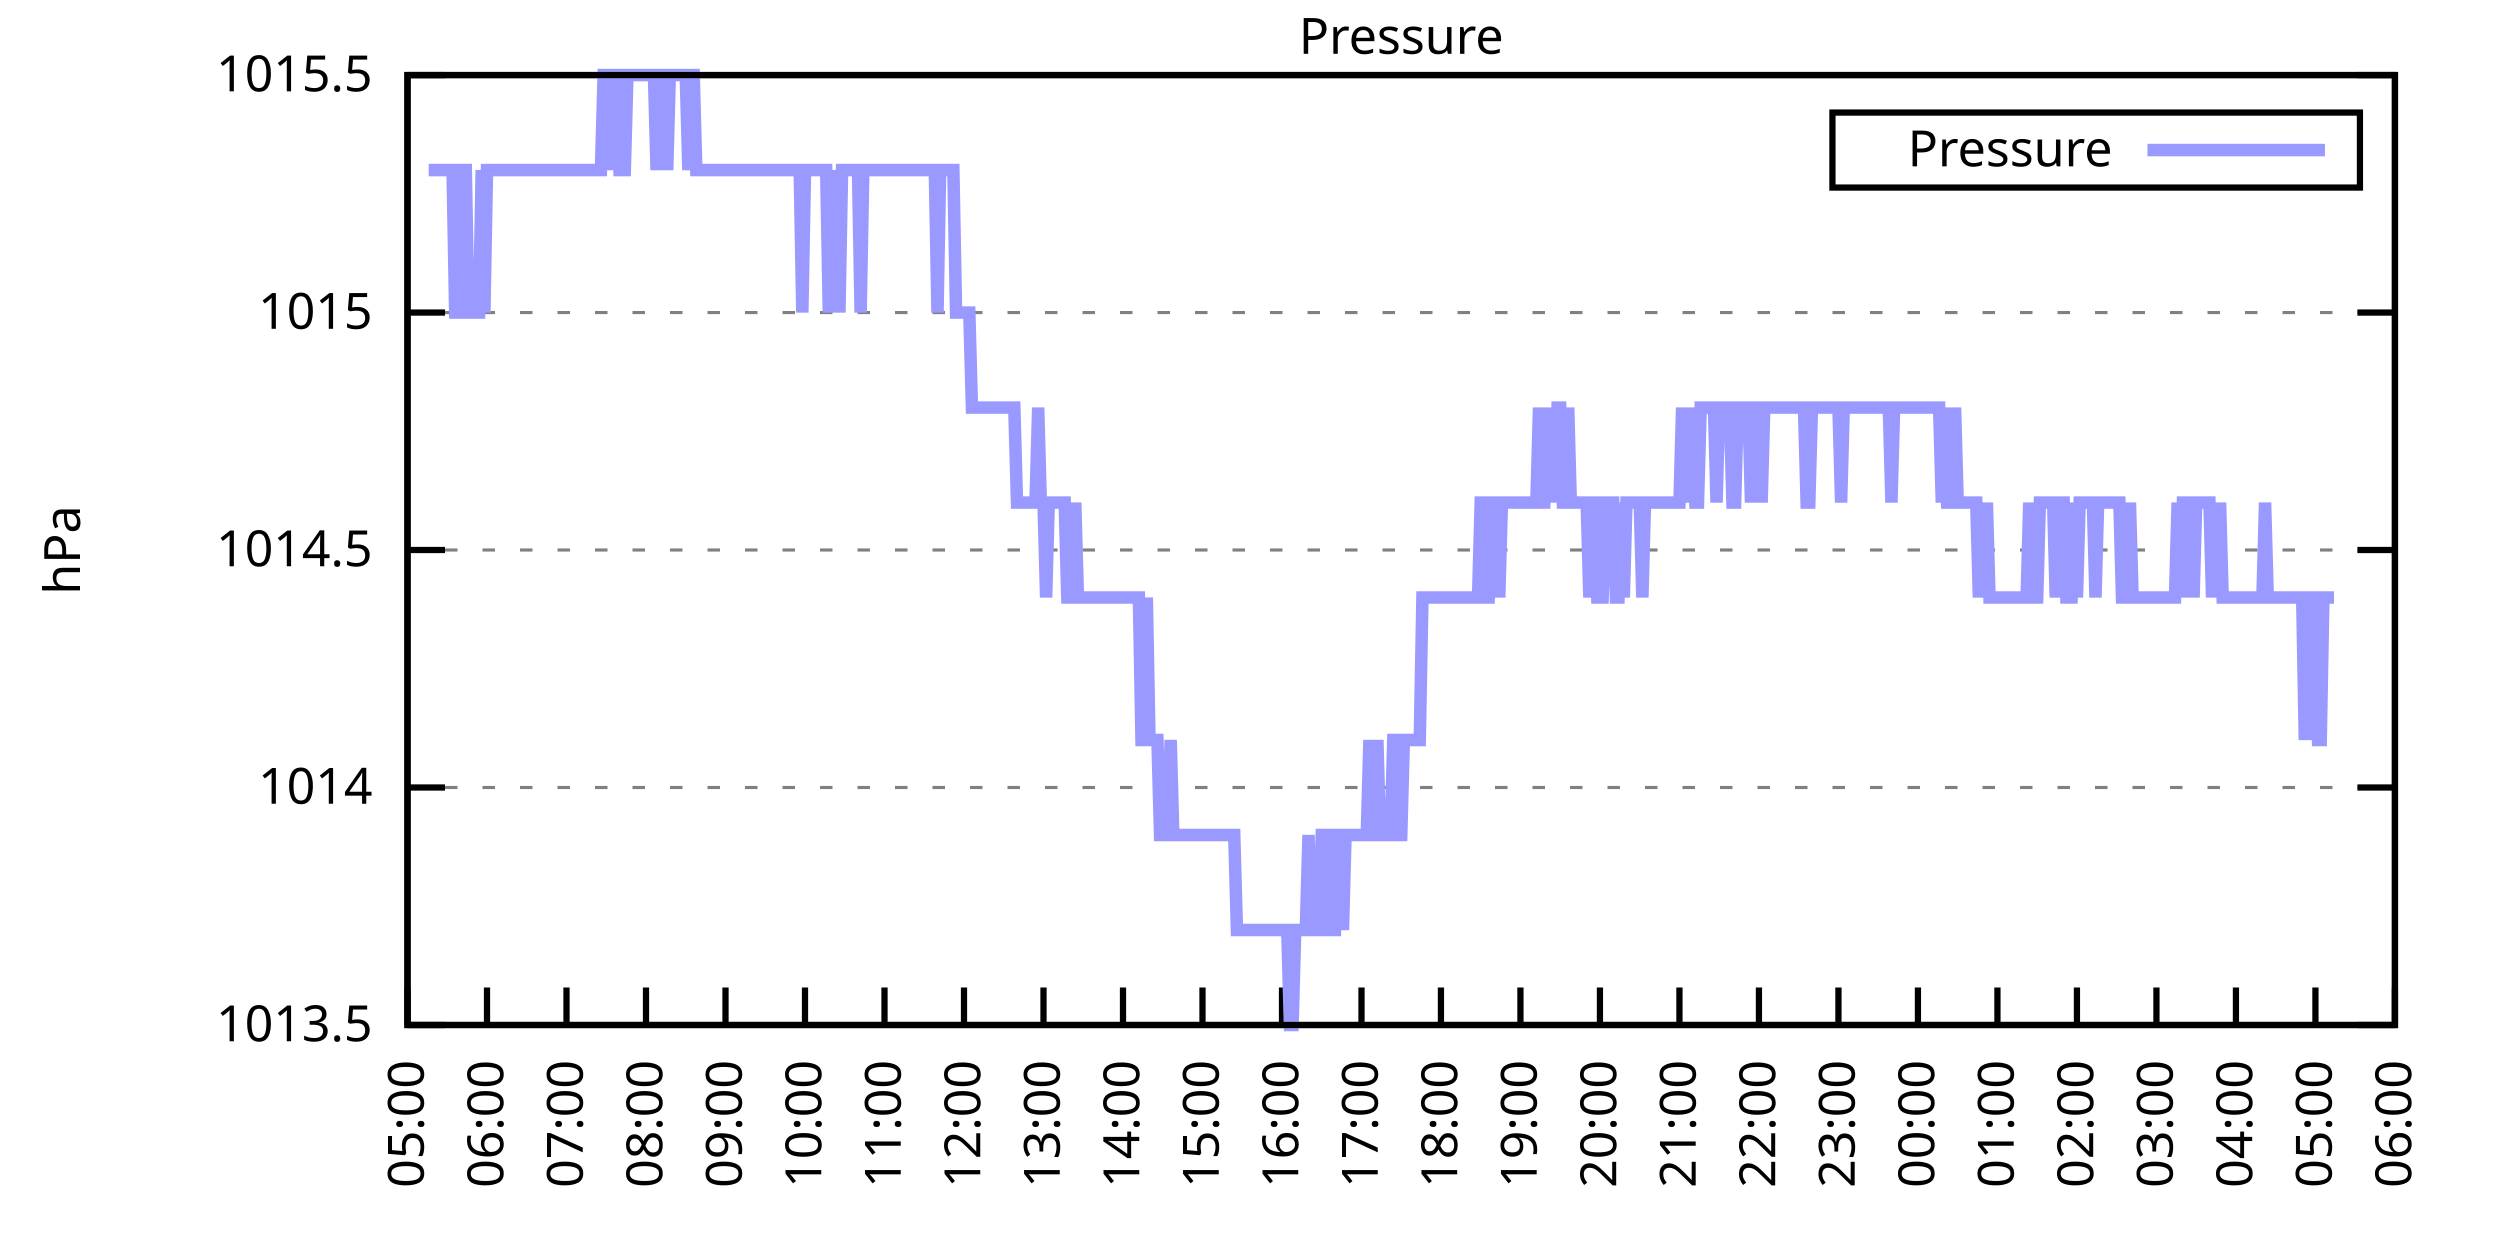
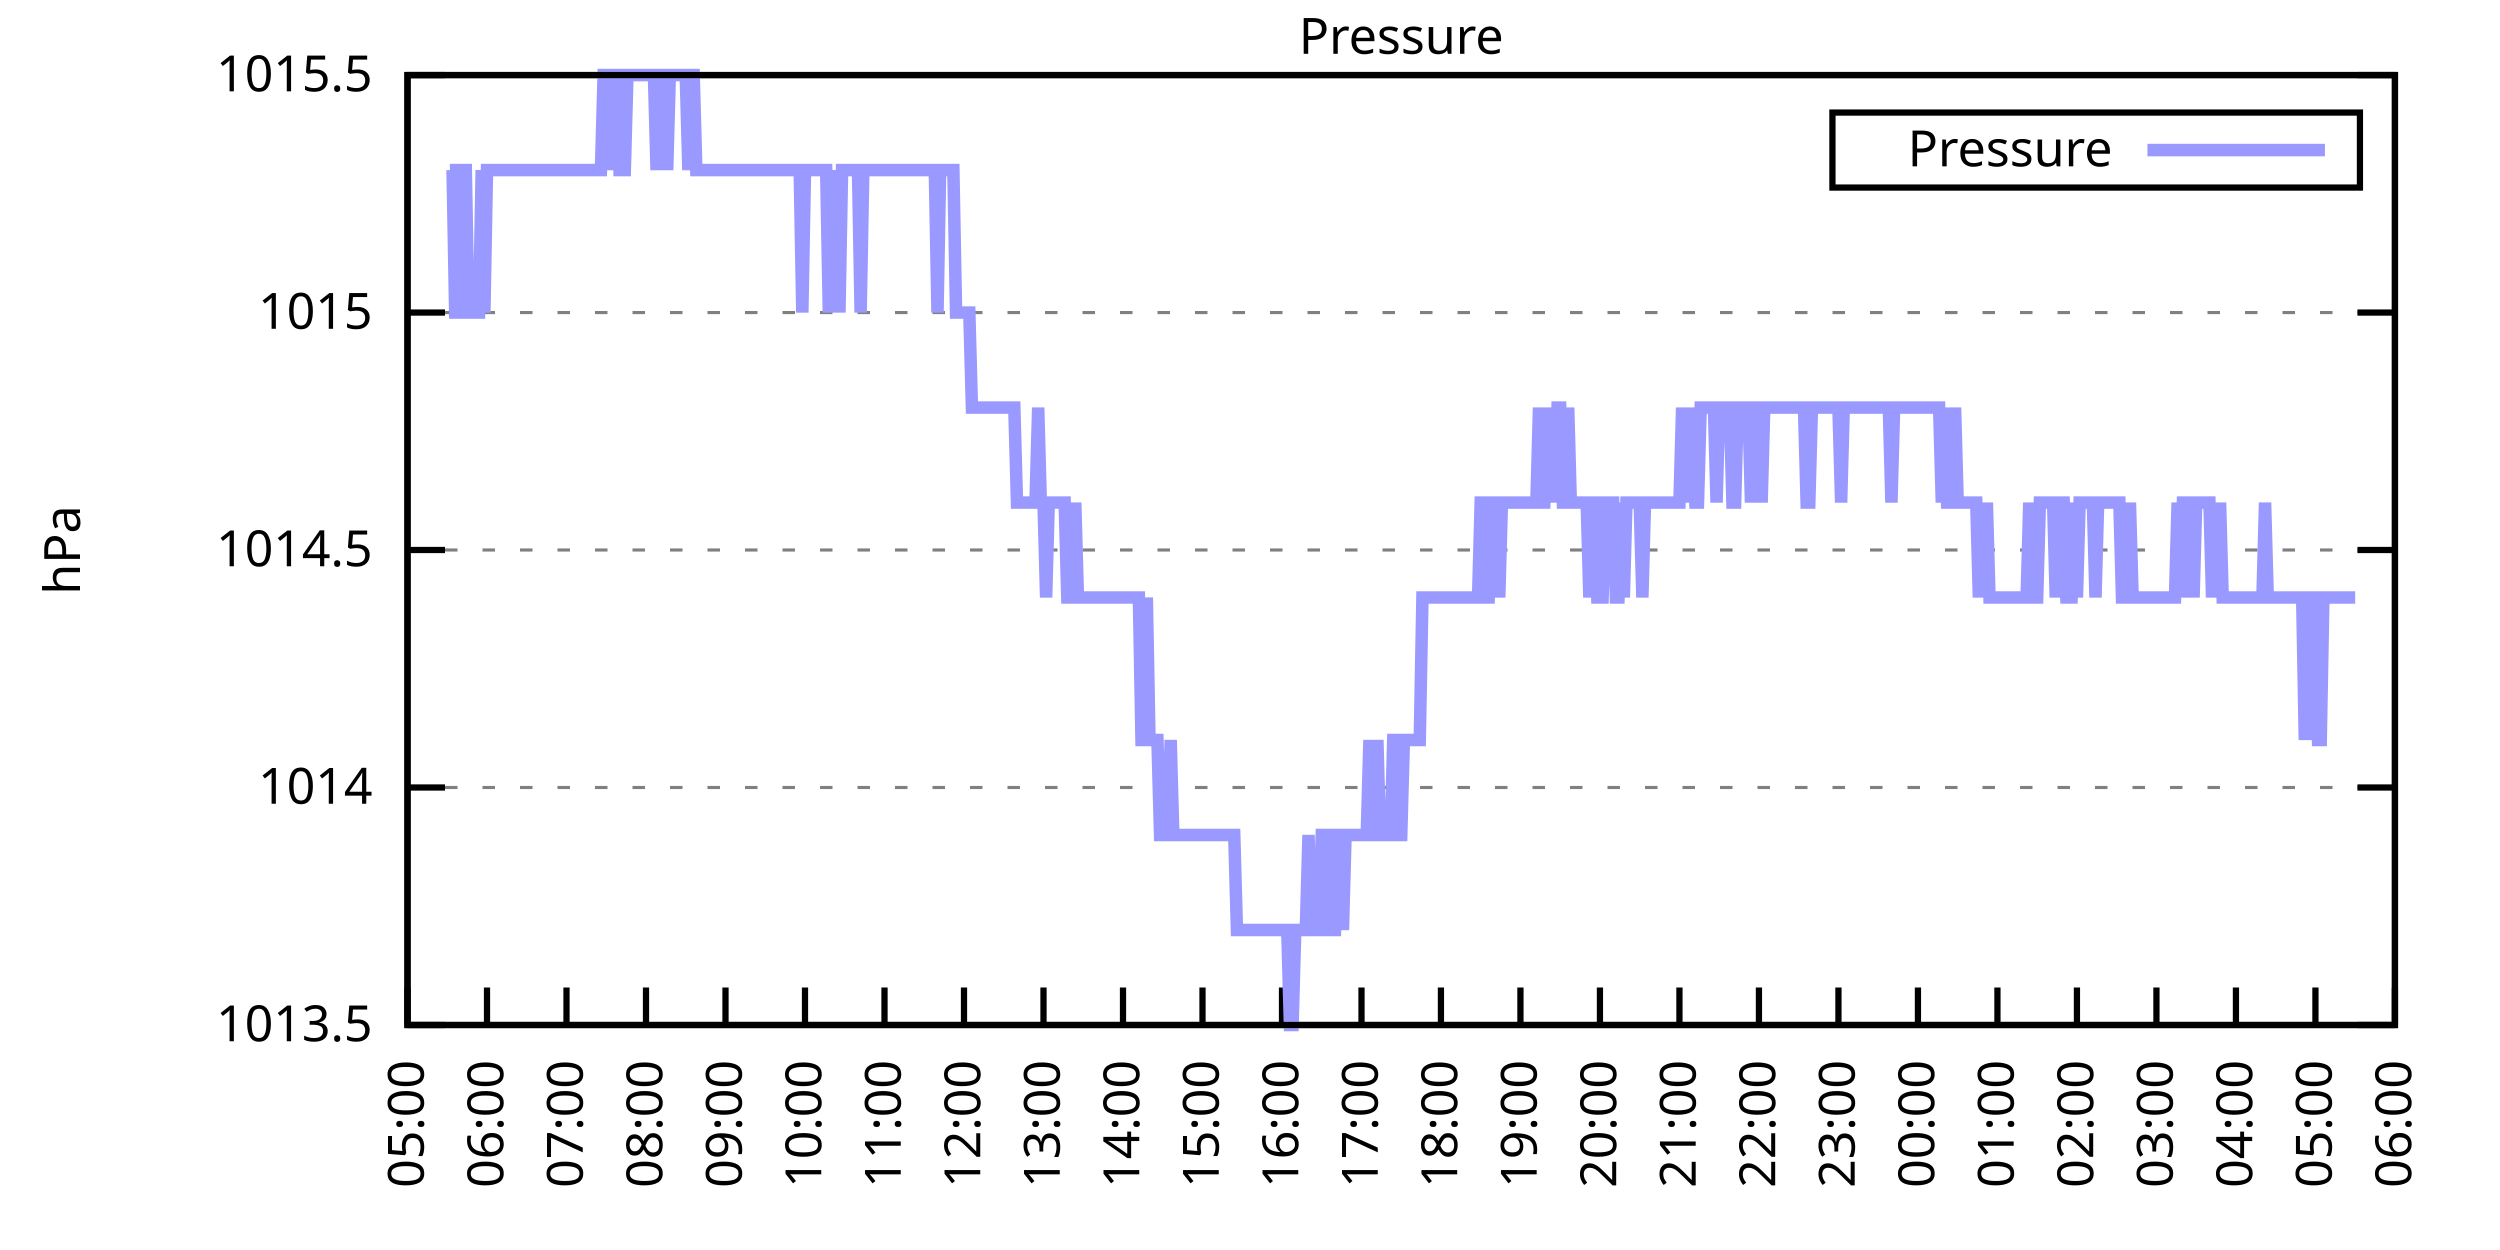
<svg xmlns="http://www.w3.org/2000/svg" xmlns:xlink="http://www.w3.org/1999/xlink" width="400" height="200" viewBox="0 0 400 200">
  <g id="gnuplot_canvas">
    <rect x="0" y="0" width="400" height="200" fill="none" />
    <defs>
      <circle id="gpDot" r="0.5" stroke-width="0.5" stroke="currentColor" />
      <path id="gpPt0" stroke-width="0.333" stroke="currentColor" d="M-1,0 h2 M0,-1 v2" />
      <path id="gpPt1" stroke-width="0.333" stroke="currentColor" d="M-1,-1 L1,1 M1,-1 L-1,1" />
      <path id="gpPt2" stroke-width="0.333" stroke="currentColor" d="M-1,0 L1,0 M0,-1 L0,1 M-1,-1 L1,1 M-1,1 L1,-1" />
      <rect id="gpPt3" stroke-width="0.333" stroke="currentColor" x="-1" y="-1" width="2" height="2" />
      <rect id="gpPt4" stroke-width="0.333" stroke="currentColor" fill="currentColor" x="-1" y="-1" width="2" height="2" />
      <circle id="gpPt5" stroke-width="0.333" stroke="currentColor" cx="0" cy="0" r="1" />
      <use xlink:href="#gpPt5" id="gpPt6" fill="currentColor" stroke="none" />
      <path id="gpPt7" stroke-width="0.333" stroke="currentColor" d="M0,-1.33 L-1.33,0.67 L1.33,0.67 z" />
      <use xlink:href="#gpPt7" id="gpPt8" fill="currentColor" stroke="none" />
      <use xlink:href="#gpPt7" id="gpPt9" stroke="currentColor" transform="rotate(180)" />
      <use xlink:href="#gpPt9" id="gpPt10" fill="currentColor" stroke="none" />
      <use xlink:href="#gpPt3" id="gpPt11" stroke="currentColor" transform="rotate(45)" />
      <use xlink:href="#gpPt11" id="gpPt12" fill="currentColor" stroke="none" />
      <path id="gpPt13" stroke-width="0.333" stroke="currentColor" d="M0,1.330 L1.265,0.411 L0.782,-1.067 L-0.782,-1.076 L-1.265,0.411 z" />
      <use xlink:href="#gpPt13" id="gpPt14" fill="currentColor" stroke="none" />
      <filter id="textbox" filterUnits="objectBoundingBox" x="0" y="0" height="1" width="1">
        <feFlood flood-color="white" flood-opacity="1" result="bgnd" />
        <feComposite in="SourceGraphic" in2="bgnd" operator="atop" />
      </filter>
      <filter id="greybox" filterUnits="objectBoundingBox" x="0" y="0" height="1" width="1">
        <feFlood flood-color="lightgrey" flood-opacity="1" result="grey" />
        <feComposite in="SourceGraphic" in2="grey" operator="atop" />
      </filter>
    </defs>
    <g fill="none" color="white" stroke="currentColor" stroke-width="1.00" stroke-linecap="butt" stroke-linejoin="miter">
</g>
    <g fill="none" color="black" stroke="currentColor" stroke-width="1.00" stroke-linecap="butt" stroke-linejoin="miter">
      <g stroke="none" shape-rendering="crispEdges">
        <polygon fill="rgb(255, 255, 255)" points="65.20,164.00 383.18,164.00 383.18,12.02 65.20,12.02 " />
      </g>
    </g>
    <g fill="none" color="black" stroke="currentColor" stroke-width="1.00" stroke-linecap="butt" stroke-linejoin="miter">
</g>
    <g fill="none" color="black" stroke="black" stroke-width="0.50" stroke-linecap="butt" stroke-linejoin="miter">
</g>
    <g fill="none" color="gray" stroke="currentColor" stroke-width="0.50" stroke-linecap="butt" stroke-linejoin="miter">
      <path stroke="gray" stroke-dasharray="2,4" class="gridline" d="M65.20,164.00 L383.19,164.00  " />
    </g>
    <g fill="none" color="gray" stroke="gray" stroke-width="1.00" stroke-linecap="butt" stroke-linejoin="miter">
</g>
    <g fill="none" color="black" stroke="currentColor" stroke-width="1.00" stroke-linecap="butt" stroke-linejoin="miter">
      <path stroke="black" d="M65.20,164.00 L71.20,164.00 M383.19,164.00 L377.19,164.00  " />
      <g transform="translate(59.60,166.60)" stroke="none" fill="black" font-family="Sans" font-size="8.00" text-anchor="end">
        <text>
          <tspan font-family="Sans"> 1013.5</tspan>
        </text>
      </g>
    </g>
    <g fill="none" color="black" stroke="currentColor" stroke-width="1.00" stroke-linecap="butt" stroke-linejoin="miter">
</g>
    <g fill="none" color="black" stroke="black" stroke-width="0.50" stroke-linecap="butt" stroke-linejoin="miter">
</g>
    <g fill="none" color="gray" stroke="currentColor" stroke-width="0.50" stroke-linecap="butt" stroke-linejoin="miter">
      <path stroke="gray" stroke-dasharray="2,4" class="gridline" d="M65.20,126.00 L383.19,126.00  " />
    </g>
    <g fill="none" color="gray" stroke="gray" stroke-width="1.00" stroke-linecap="butt" stroke-linejoin="miter">
</g>
    <g fill="none" color="black" stroke="currentColor" stroke-width="1.00" stroke-linecap="butt" stroke-linejoin="miter">
      <path stroke="black" d="M65.20,126.00 L71.20,126.00 M383.19,126.00 L377.19,126.00  " />
      <g transform="translate(59.60,128.60)" stroke="none" fill="black" font-family="Sans" font-size="8.00" text-anchor="end">
        <text>
          <tspan font-family="Sans"> 1014</tspan>
        </text>
      </g>
    </g>
    <g fill="none" color="black" stroke="currentColor" stroke-width="1.00" stroke-linecap="butt" stroke-linejoin="miter">
</g>
    <g fill="none" color="black" stroke="black" stroke-width="0.50" stroke-linecap="butt" stroke-linejoin="miter">
</g>
    <g fill="none" color="gray" stroke="currentColor" stroke-width="0.50" stroke-linecap="butt" stroke-linejoin="miter">
      <path stroke="gray" stroke-dasharray="2,4" class="gridline" d="M65.20,88.00 L383.19,88.00  " />
    </g>
    <g fill="none" color="gray" stroke="gray" stroke-width="1.00" stroke-linecap="butt" stroke-linejoin="miter">
</g>
    <g fill="none" color="black" stroke="currentColor" stroke-width="1.00" stroke-linecap="butt" stroke-linejoin="miter">
      <path stroke="black" d="M65.20,88.00 L71.20,88.00 M383.19,88.00 L377.19,88.00  " />
      <g transform="translate(59.60,90.60)" stroke="none" fill="black" font-family="Sans" font-size="8.00" text-anchor="end">
        <text>
          <tspan font-family="Sans"> 1014.5</tspan>
        </text>
      </g>
    </g>
    <g fill="none" color="black" stroke="currentColor" stroke-width="1.00" stroke-linecap="butt" stroke-linejoin="miter">
</g>
    <g fill="none" color="black" stroke="black" stroke-width="0.50" stroke-linecap="butt" stroke-linejoin="miter">
</g>
    <g fill="none" color="gray" stroke="currentColor" stroke-width="0.50" stroke-linecap="butt" stroke-linejoin="miter">
      <path stroke="gray" stroke-dasharray="2,4" class="gridline" d="M65.20,50.01 L383.19,50.01  " />
    </g>
    <g fill="none" color="gray" stroke="gray" stroke-width="1.00" stroke-linecap="butt" stroke-linejoin="miter">
</g>
    <g fill="none" color="black" stroke="currentColor" stroke-width="1.00" stroke-linecap="butt" stroke-linejoin="miter">
      <path stroke="black" d="M65.20,50.01 L71.20,50.01 M383.19,50.01 L377.19,50.01  " />
      <g transform="translate(59.60,52.61)" stroke="none" fill="black" font-family="Sans" font-size="8.00" text-anchor="end">
        <text>
          <tspan font-family="Sans"> 1015</tspan>
        </text>
      </g>
    </g>
    <g fill="none" color="black" stroke="currentColor" stroke-width="1.00" stroke-linecap="butt" stroke-linejoin="miter">
</g>
    <g fill="none" color="black" stroke="black" stroke-width="0.50" stroke-linecap="butt" stroke-linejoin="miter">
</g>
    <g fill="none" color="gray" stroke="currentColor" stroke-width="0.50" stroke-linecap="butt" stroke-linejoin="miter">
      <path stroke="gray" stroke-dasharray="2,4" class="gridline" d="M65.20,12.01 L383.19,12.01  " />
    </g>
    <g fill="none" color="gray" stroke="gray" stroke-width="1.00" stroke-linecap="butt" stroke-linejoin="miter">
</g>
    <g fill="none" color="black" stroke="currentColor" stroke-width="1.00" stroke-linecap="butt" stroke-linejoin="miter">
      <path stroke="black" d="M65.20,12.01 L71.20,12.01 M383.19,12.01 L377.19,12.01  " />
      <g transform="translate(59.60,14.61)" stroke="none" fill="black" font-family="Sans" font-size="8.00" text-anchor="end">
        <text>
          <tspan font-family="Sans"> 1015.5</tspan>
        </text>
      </g>
    </g>
    <g fill="none" color="black" stroke="currentColor" stroke-width="1.00" stroke-linecap="butt" stroke-linejoin="miter">
      <path stroke="black" d="M65.20,164.00 L65.20,158.00  " />
      <g transform="translate(67.80,169.60) rotate(270.00)" stroke="none" fill="black" font-family="Sans" font-size="8.00" text-anchor="end">
        <text>
          <tspan font-family="Sans">05:00</tspan>
        </text>
      </g>
    </g>
    <g fill="none" color="black" stroke="currentColor" stroke-width="1.00" stroke-linecap="butt" stroke-linejoin="miter">
      <path stroke="black" d="M77.92,164.00 L77.92,158.00  " />
      <g transform="translate(80.52,169.60) rotate(270.00)" stroke="none" fill="black" font-family="Sans" font-size="8.00" text-anchor="end">
        <text>
          <tspan font-family="Sans">06:00</tspan>
        </text>
      </g>
    </g>
    <g fill="none" color="black" stroke="currentColor" stroke-width="1.00" stroke-linecap="butt" stroke-linejoin="miter">
      <path stroke="black" d="M90.64,164.00 L90.64,158.00  " />
      <g transform="translate(93.24,169.60) rotate(270.00)" stroke="none" fill="black" font-family="Sans" font-size="8.00" text-anchor="end">
        <text>
          <tspan font-family="Sans">07:00</tspan>
        </text>
      </g>
    </g>
    <g fill="none" color="black" stroke="currentColor" stroke-width="1.00" stroke-linecap="butt" stroke-linejoin="miter">
      <path stroke="black" d="M103.36,164.00 L103.36,158.00  " />
      <g transform="translate(105.96,169.60) rotate(270.00)" stroke="none" fill="black" font-family="Sans" font-size="8.00" text-anchor="end">
        <text>
          <tspan font-family="Sans">08:00</tspan>
        </text>
      </g>
    </g>
    <g fill="none" color="black" stroke="currentColor" stroke-width="1.00" stroke-linecap="butt" stroke-linejoin="miter">
      <path stroke="black" d="M116.08,164.00 L116.08,158.00  " />
      <g transform="translate(118.68,169.60) rotate(270.00)" stroke="none" fill="black" font-family="Sans" font-size="8.00" text-anchor="end">
        <text>
          <tspan font-family="Sans">09:00</tspan>
        </text>
      </g>
    </g>
    <g fill="none" color="black" stroke="currentColor" stroke-width="1.00" stroke-linecap="butt" stroke-linejoin="miter">
      <path stroke="black" d="M128.80,164.00 L128.80,158.00  " />
      <g transform="translate(131.40,169.60) rotate(270.00)" stroke="none" fill="black" font-family="Sans" font-size="8.00" text-anchor="end">
        <text>
          <tspan font-family="Sans">10:00</tspan>
        </text>
      </g>
    </g>
    <g fill="none" color="black" stroke="currentColor" stroke-width="1.00" stroke-linecap="butt" stroke-linejoin="miter">
      <path stroke="black" d="M141.52,164.00 L141.52,158.00  " />
      <g transform="translate(144.12,169.60) rotate(270.00)" stroke="none" fill="black" font-family="Sans" font-size="8.00" text-anchor="end">
        <text>
          <tspan font-family="Sans">11:00</tspan>
        </text>
      </g>
    </g>
    <g fill="none" color="black" stroke="currentColor" stroke-width="1.00" stroke-linecap="butt" stroke-linejoin="miter">
      <path stroke="black" d="M154.24,164.00 L154.24,158.00  " />
      <g transform="translate(156.84,169.60) rotate(270.00)" stroke="none" fill="black" font-family="Sans" font-size="8.00" text-anchor="end">
        <text>
          <tspan font-family="Sans">12:00</tspan>
        </text>
      </g>
    </g>
    <g fill="none" color="black" stroke="currentColor" stroke-width="1.00" stroke-linecap="butt" stroke-linejoin="miter">
      <path stroke="black" d="M166.96,164.00 L166.96,158.00  " />
      <g transform="translate(169.56,169.60) rotate(270.00)" stroke="none" fill="black" font-family="Sans" font-size="8.00" text-anchor="end">
        <text>
          <tspan font-family="Sans">13:00</tspan>
        </text>
      </g>
    </g>
    <g fill="none" color="black" stroke="currentColor" stroke-width="1.00" stroke-linecap="butt" stroke-linejoin="miter">
      <path stroke="black" d="M179.68,164.00 L179.68,158.00  " />
      <g transform="translate(182.28,169.60) rotate(270.00)" stroke="none" fill="black" font-family="Sans" font-size="8.00" text-anchor="end">
        <text>
          <tspan font-family="Sans">14:00</tspan>
        </text>
      </g>
    </g>
    <g fill="none" color="black" stroke="currentColor" stroke-width="1.00" stroke-linecap="butt" stroke-linejoin="miter">
      <path stroke="black" d="M192.40,164.00 L192.40,158.00  " />
      <g transform="translate(195.00,169.60) rotate(270.00)" stroke="none" fill="black" font-family="Sans" font-size="8.00" text-anchor="end">
        <text>
          <tspan font-family="Sans">15:00</tspan>
        </text>
      </g>
    </g>
    <g fill="none" color="black" stroke="currentColor" stroke-width="1.00" stroke-linecap="butt" stroke-linejoin="miter">
      <path stroke="black" d="M205.12,164.00 L205.12,158.00  " />
      <g transform="translate(207.72,169.60) rotate(270.00)" stroke="none" fill="black" font-family="Sans" font-size="8.00" text-anchor="end">
        <text>
          <tspan font-family="Sans">16:00</tspan>
        </text>
      </g>
    </g>
    <g fill="none" color="black" stroke="currentColor" stroke-width="1.00" stroke-linecap="butt" stroke-linejoin="miter">
      <path stroke="black" d="M217.84,164.00 L217.84,158.00  " />
      <g transform="translate(220.44,169.60) rotate(270.00)" stroke="none" fill="black" font-family="Sans" font-size="8.00" text-anchor="end">
        <text>
          <tspan font-family="Sans">17:00</tspan>
        </text>
      </g>
    </g>
    <g fill="none" color="black" stroke="currentColor" stroke-width="1.00" stroke-linecap="butt" stroke-linejoin="miter">
      <path stroke="black" d="M230.55,164.00 L230.55,158.00  " />
      <g transform="translate(233.15,169.60) rotate(270.00)" stroke="none" fill="black" font-family="Sans" font-size="8.00" text-anchor="end">
        <text>
          <tspan font-family="Sans">18:00</tspan>
        </text>
      </g>
    </g>
    <g fill="none" color="black" stroke="currentColor" stroke-width="1.00" stroke-linecap="butt" stroke-linejoin="miter">
      <path stroke="black" d="M243.27,164.00 L243.27,158.00  " />
      <g transform="translate(245.87,169.60) rotate(270.00)" stroke="none" fill="black" font-family="Sans" font-size="8.00" text-anchor="end">
        <text>
          <tspan font-family="Sans">19:00</tspan>
        </text>
      </g>
    </g>
    <g fill="none" color="black" stroke="currentColor" stroke-width="1.00" stroke-linecap="butt" stroke-linejoin="miter">
      <path stroke="black" d="M255.99,164.00 L255.99,158.00  " />
      <g transform="translate(258.59,169.60) rotate(270.00)" stroke="none" fill="black" font-family="Sans" font-size="8.00" text-anchor="end">
        <text>
          <tspan font-family="Sans">20:00</tspan>
        </text>
      </g>
    </g>
    <g fill="none" color="black" stroke="currentColor" stroke-width="1.00" stroke-linecap="butt" stroke-linejoin="miter">
      <path stroke="black" d="M268.71,164.00 L268.71,158.00  " />
      <g transform="translate(271.31,169.60) rotate(270.00)" stroke="none" fill="black" font-family="Sans" font-size="8.00" text-anchor="end">
        <text>
          <tspan font-family="Sans">21:00</tspan>
        </text>
      </g>
    </g>
    <g fill="none" color="black" stroke="currentColor" stroke-width="1.00" stroke-linecap="butt" stroke-linejoin="miter">
      <path stroke="black" d="M281.43,164.00 L281.43,158.00  " />
      <g transform="translate(284.03,169.60) rotate(270.00)" stroke="none" fill="black" font-family="Sans" font-size="8.00" text-anchor="end">
        <text>
          <tspan font-family="Sans">22:00</tspan>
        </text>
      </g>
    </g>
    <g fill="none" color="black" stroke="currentColor" stroke-width="1.00" stroke-linecap="butt" stroke-linejoin="miter">
      <path stroke="black" d="M294.15,164.00 L294.15,158.00  " />
      <g transform="translate(296.75,169.60) rotate(270.00)" stroke="none" fill="black" font-family="Sans" font-size="8.00" text-anchor="end">
        <text>
          <tspan font-family="Sans">23:00</tspan>
        </text>
      </g>
    </g>
    <g fill="none" color="black" stroke="currentColor" stroke-width="1.00" stroke-linecap="butt" stroke-linejoin="miter">
      <path stroke="black" d="M306.87,164.00 L306.87,158.00  " />
      <g transform="translate(309.47,169.60) rotate(270.00)" stroke="none" fill="black" font-family="Sans" font-size="8.00" text-anchor="end">
        <text>
          <tspan font-family="Sans">00:00</tspan>
        </text>
      </g>
    </g>
    <g fill="none" color="black" stroke="currentColor" stroke-width="1.00" stroke-linecap="butt" stroke-linejoin="miter">
      <path stroke="black" d="M319.59,164.00 L319.59,158.00  " />
      <g transform="translate(322.19,169.60) rotate(270.00)" stroke="none" fill="black" font-family="Sans" font-size="8.00" text-anchor="end">
        <text>
          <tspan font-family="Sans">01:00</tspan>
        </text>
      </g>
    </g>
    <g fill="none" color="black" stroke="currentColor" stroke-width="1.00" stroke-linecap="butt" stroke-linejoin="miter">
      <path stroke="black" d="M332.31,164.00 L332.31,158.00  " />
      <g transform="translate(334.91,169.60) rotate(270.00)" stroke="none" fill="black" font-family="Sans" font-size="8.00" text-anchor="end">
        <text>
          <tspan font-family="Sans">02:00</tspan>
        </text>
      </g>
    </g>
    <g fill="none" color="black" stroke="currentColor" stroke-width="1.00" stroke-linecap="butt" stroke-linejoin="miter">
      <path stroke="black" d="M345.03,164.00 L345.03,158.00  " />
      <g transform="translate(347.63,169.60) rotate(270.00)" stroke="none" fill="black" font-family="Sans" font-size="8.00" text-anchor="end">
        <text>
          <tspan font-family="Sans">03:00</tspan>
        </text>
      </g>
    </g>
    <g fill="none" color="black" stroke="currentColor" stroke-width="1.00" stroke-linecap="butt" stroke-linejoin="miter">
      <path stroke="black" d="M357.75,164.00 L357.75,158.00  " />
      <g transform="translate(360.35,169.60) rotate(270.00)" stroke="none" fill="black" font-family="Sans" font-size="8.00" text-anchor="end">
        <text>
          <tspan font-family="Sans">04:00</tspan>
        </text>
      </g>
    </g>
    <g fill="none" color="black" stroke="currentColor" stroke-width="1.00" stroke-linecap="butt" stroke-linejoin="miter">
      <path stroke="black" d="M370.47,164.00 L370.47,158.00  " />
      <g transform="translate(373.07,169.60) rotate(270.00)" stroke="none" fill="black" font-family="Sans" font-size="8.00" text-anchor="end">
        <text>
          <tspan font-family="Sans">05:00</tspan>
        </text>
      </g>
    </g>
    <g fill="none" color="black" stroke="currentColor" stroke-width="1.00" stroke-linecap="butt" stroke-linejoin="miter">
      <path stroke="black" d="M383.19,164.00 L383.19,158.00  " />
      <g transform="translate(385.79,169.60) rotate(270.00)" stroke="none" fill="black" font-family="Sans" font-size="8.00" text-anchor="end">
        <text>
          <tspan font-family="Sans">06:00</tspan>
        </text>
      </g>
    </g>
    <g fill="none" color="black" stroke="currentColor" stroke-width="1.00" stroke-linecap="butt" stroke-linejoin="miter">
</g>
    <g fill="none" color="black" stroke="currentColor" stroke-width="1.00" stroke-linecap="butt" stroke-linejoin="miter">
      <path stroke="black" d="M65.20,12.01 L65.20,164.00 L383.19,164.00 L383.19,12.01 L65.20,12.01 Z  " />
    </g>
    <g fill="none" color="black" stroke="currentColor" stroke-width="1.00" stroke-linecap="butt" stroke-linejoin="miter">
</g>
    <g fill="none" color="black" stroke="currentColor" stroke-width="1.00" stroke-linecap="butt" stroke-linejoin="miter">
      <path stroke="black" d="M293.19,30.01 L293.19,18.01 L377.59,18.01 L377.59,30.01 L293.19,30.01 Z  " />
    </g>
    <g id="Pressure_plot_1">
      <g fill="none" color="white" stroke="black" stroke-width="2.00" stroke-linecap="butt" stroke-linejoin="miter">
</g>
      <g fill="none" color="black" stroke="currentColor" stroke-width="2.00" stroke-linecap="butt" stroke-linejoin="miter">
        <g transform="translate(337.99,26.61)" stroke="none" fill="black" font-family="Sans" font-size="8.00" text-anchor="end">
          <text>
            <tspan font-family="Sans">Pressure</tspan>
          </text>
        </g>
      </g>
      <g fill="none" color="black" stroke="currentColor" stroke-width="2.00" stroke-linecap="butt" stroke-linejoin="miter">
-         <path stroke="rgb(153, 153, 255)" d="M343.59,24.01 L371.99,24.01 M68.59,27.21 L69.02,27.21 L69.44,27.21 L69.86,27.21 L70.29,27.21 L70.71,27.21   L71.14,27.21 L71.56,27.21 L71.98,27.21 L72.41,27.21 L72.83,50.01 L73.26,50.01 L73.68,50.01 L74.10,27.21   L74.53,27.21 L74.95,50.01 L75.38,50.01 L75.80,50.01 L76.22,50.01 L76.65,50.01 L77.07,27.21 L77.50,50.01   L77.92,27.21 L78.34,27.21 L78.77,27.21 L79.19,27.21 L79.62,27.21 L80.04,27.21 L80.46,27.21 L80.89,27.21   L81.31,27.21 L81.74,27.21 L82.16,27.21 L82.58,27.21 L83.01,27.21 L83.43,27.21 L83.86,27.21 L84.28,27.21   L84.70,27.21 L85.13,27.21 L85.55,27.21 L85.98,27.21 L86.40,27.21 L86.82,27.21 L87.25,27.21 L87.67,27.21   L88.10,27.21 L88.52,27.21 L88.94,27.21 L89.37,27.21 L89.79,27.21 L90.22,27.21 L90.64,27.21 L91.06,27.21   L91.49,27.21 L91.91,27.21 L92.34,27.21 L92.76,27.21 L93.18,27.21 L93.61,27.21 L94.03,27.21 L94.46,27.21   L94.88,27.21 L95.30,27.21 L95.73,27.21 L96.15,27.21 L96.58,12.01 L97.00,12.01 L97.42,12.01 L97.85,27.21   L98.27,12.01 L98.69,12.01 L99.12,27.21 L99.54,27.21 L99.97,27.21 L100.39,12.01 L100.81,12.01 L101.24,12.01   L101.66,12.01 L102.09,12.01 L102.51,12.01 L102.93,12.01 L103.36,12.01 L103.78,12.01 L104.21,12.01 L104.63,12.01   L105.05,27.21 L105.48,12.01 L105.90,12.01 L106.33,12.01 L106.75,27.21 L107.17,12.01 L107.60,12.01 L108.02,12.01   L108.45,12.01 L108.87,12.01 L109.29,12.01 L109.72,12.01 L110.14,27.21 L110.57,12.01 L110.99,12.01 L111.41,27.21   L111.84,27.21 L112.26,27.21 L112.69,27.21 L113.11,27.21 L113.53,27.21 L113.96,27.21 L114.38,27.21 L114.81,27.21   L115.23,27.21 L115.65,27.21 L116.08,27.21 L116.50,27.21 L116.93,27.21 L117.35,27.21 L117.77,27.21 L118.20,27.21   L118.62,27.21 L119.05,27.21 L119.47,27.21 L119.89,27.21 L120.32,27.21 L120.74,27.21 L121.17,27.21 L121.59,27.21   L122.01,27.21 L122.44,27.21 L122.86,27.21 L123.29,27.21 L123.71,27.21 L124.13,27.21 L124.56,27.21 L124.98,27.21   L125.41,27.21 L125.83,27.21 L126.25,27.21 L126.68,27.21 L127.10,27.21 L127.53,27.21 L127.95,27.21 L128.37,50.01   L128.80,27.21 L129.22,27.21 L129.65,27.21 L130.07,27.21 L130.49,27.21 L130.92,27.21 L131.34,27.21 L131.77,27.21   L132.19,27.21 L132.61,50.01 L133.04,27.21 L133.46,50.01 L133.89,27.21 L134.31,50.01 L134.73,27.21 L135.16,27.21   L135.58,27.21 L136.01,27.21 L136.43,27.21 L136.85,27.21 L137.28,27.21 L137.70,50.01 L138.13,27.21 L138.55,27.21   L138.97,27.21 L139.40,27.21 L139.82,27.21 L140.25,27.21 L140.67,27.21 L141.09,27.21 L141.52,27.21 L141.94,27.21   L142.37,27.21 L142.79,27.21 L143.21,27.21 L143.64,27.21 L144.06,27.21 L144.49,27.21 L144.91,27.21 L145.33,27.21   L145.76,27.21 L146.18,27.21 L146.61,27.21 L147.03,27.21 L147.45,27.21 L147.88,27.21 L148.30,27.21 L148.73,27.21   L149.15,27.21 L149.57,27.21 L150.00,50.01 L150.42,27.21 L150.85,27.21 L151.27,27.21 L151.69,27.21 L152.12,27.21   L152.54,27.21 L152.97,50.01 L153.39,50.01 L153.81,50.01 L154.24,50.01 L154.66,50.01 L155.09,50.01 L155.51,65.21   L155.93,65.21 L156.36,65.21 L156.78,65.21 L157.21,65.21 L157.63,65.21 L158.05,65.21 L158.48,65.21 L158.90,65.21   L159.33,65.21 L159.75,65.21 L160.17,65.21 L160.60,65.21 L161.02,65.21 L161.44,65.21 L161.87,65.21 L162.29,65.21   L162.72,80.41 L163.14,80.41 L163.56,80.41 L163.99,80.41 L164.41,80.41 L164.84,80.41 L165.26,80.41 L165.68,80.41   L166.11,65.21 L166.53,80.41 L166.96,80.41 L167.38,95.60 L167.80,80.41 L168.23,80.41 L168.65,80.41 L169.08,80.41   L169.50,80.41 L169.92,80.41 L170.35,80.41 L170.77,95.60 L171.20,95.60 L171.62,95.60 L172.04,80.41 L172.47,95.60   L172.89,95.60 L173.32,95.60 L173.74,95.60 L174.16,95.60 L174.59,95.60 L175.01,95.60 L175.44,95.60 L175.86,95.60   L176.28,95.60 L176.71,95.60 L177.13,95.60 L177.56,95.60 L177.98,95.60 L178.40,95.60 L178.83,95.60 L179.25,95.60   L179.68,95.60 L180.10,95.60 L180.52,95.60 L180.95,95.60 L181.37,95.60 L181.80,95.60 L182.22,95.60 L182.64,118.40   L183.07,118.40 L183.49,95.60 L183.92,118.40 L184.34,118.40 L184.76,118.40 L185.19,118.40 L185.61,133.60 L186.04,133.60   L186.46,133.60 L186.88,133.60 L187.31,118.40 L187.73,133.60 L188.16,133.60 L188.58,133.60 L189.00,133.60 L189.43,133.60   L189.85,133.60 L190.28,133.60 L190.70,133.60 L191.12,133.60 L191.55,133.60 L191.97,133.60 L192.40,133.60 L192.82,133.60   L193.24,133.60 L193.67,133.60 L194.09,133.60 L194.52,133.60 L194.94,133.60 L195.36,133.60 L195.79,133.60 L196.21,133.60   L196.64,133.60 L197.06,133.60 L197.48,133.60 L197.91,148.80 L198.33,148.80 L198.76,148.80 L199.18,148.80 L199.60,148.80   L200.03,148.80 L200.45,148.80 L200.88,148.80 L201.30,148.80 L201.72,148.80 L202.15,148.80 L202.57,148.80 L203.00,148.80   L203.42,148.80 L203.84,148.80 L204.27,148.80 L204.69,148.80 L205.12,148.80 L205.54,148.80 L205.96,148.80 L206.39,164.00   L206.81,164.00 L207.24,148.80 L207.66,148.80 L208.08,148.80 L208.51,148.80 L208.93,148.80 L209.36,133.60 L209.78,148.80   L210.20,148.80 L210.63,148.80 L211.05,148.80 L211.48,133.60 L211.90,133.60 L212.32,133.60 L212.75,148.80 L213.17,148.80   L213.60,148.80 L214.02,133.60 L214.44,133.60 L214.87,148.80 L215.29,133.60 L215.72,133.60 L216.14,133.60 L216.56,133.60   L216.99,133.60 L217.41,133.60 L217.84,133.60 L218.26,133.60 L218.68,133.60 L219.11,118.40 L219.53,133.60 L219.96,133.60   L220.38,118.40 L220.80,133.60 L221.23,133.60 L221.65,133.60 L222.08,133.60 L222.50,133.60 L222.92,118.40 L223.35,118.40   L223.77,133.60 L224.20,133.60 L224.62,118.40 L225.04,118.40 L225.47,118.40 L225.89,118.40 L226.31,118.40 L226.74,118.40   L227.16,118.40 L227.59,95.60 L228.01,95.60 L228.43,95.60 L228.86,95.60 L229.28,95.60 L229.71,95.60 L230.13,95.60   L230.55,95.60 L230.98,95.60 L231.40,95.60 L231.83,95.60 L232.25,95.60 L232.67,95.60 L233.10,95.60 L233.52,95.60   L233.95,95.60 L234.37,95.60 L234.79,95.60 L235.22,95.60 L235.64,95.60 L236.07,95.60 L236.49,95.60 L236.91,80.41   L237.34,80.41 L237.76,95.60 L238.19,95.60 L238.61,80.41 L239.03,80.41 L239.46,80.41 L239.88,95.60 L240.31,80.41   L240.73,80.41 L241.15,80.41 L241.58,80.41 L242.00,80.41 L242.43,80.41 L242.85,80.41 L243.27,80.41 L243.70,80.41   L244.12,80.41 L244.55,80.41 L244.97,80.41 L245.39,80.41 L245.82,80.41 L246.24,65.21 L246.67,80.41 L247.09,80.41   L247.51,65.21 L247.94,80.41 L248.36,65.21 L248.79,80.41 L249.21,65.21 L249.63,65.21 L250.06,80.41 L250.48,80.41   L250.91,65.21 L251.33,80.41 L251.75,80.41 L252.18,80.41 L252.60,80.41 L253.03,80.41 L253.45,80.41 L253.87,80.41   L254.30,95.60 L254.72,80.41 L255.15,80.41 L255.57,95.60 L255.99,95.60 L256.42,95.60 L256.84,80.41 L257.27,80.41   L257.69,80.41 L258.11,80.41 L258.54,95.60 L258.96,95.60 L259.39,80.41 L259.81,95.60 L260.23,80.41 L260.66,80.41   L261.08,80.41 L261.51,80.41 L261.93,80.41 L262.35,80.41 L262.78,95.60 L263.20,80.41 L263.63,80.41 L264.05,80.41   L264.47,80.41 L264.90,80.41 L265.32,80.41 L265.75,80.41 L266.17,80.41 L266.59,80.41 L267.02,80.41 L267.44,80.41   L267.87,80.41 L268.29,80.41 L268.71,80.41 L269.14,65.21 L269.56,80.41 L269.99,65.21 L270.41,80.41 L270.83,65.21   L271.26,80.41 L271.68,80.41 L272.11,65.21 L272.53,65.21 L272.95,65.21 L273.38,65.21 L273.80,65.21 L274.23,65.21   L274.65,80.41 L275.07,65.21 L275.50,65.21 L275.92,65.21 L276.35,65.21 L276.77,65.21 L277.19,80.41 L277.62,80.41   L278.04,65.21 L278.47,65.21 L278.89,65.21 L279.31,65.21 L279.74,65.21 L280.16,80.41 L280.59,65.21 L281.01,65.21   L281.43,65.21 L281.86,80.41 L282.28,65.21 L282.71,65.21 L283.13,65.21 L283.55,65.21 L283.98,65.21 L284.40,65.21   L284.83,65.21 L285.25,65.21 L285.67,65.21 L286.10,65.21 L286.52,65.21 L286.95,65.21 L287.37,65.21 L287.79,65.21   L288.22,65.21 L288.64,65.21 L289.06,80.41 L289.49,80.41 L289.91,65.21 L290.34,65.21 L290.76,65.21 L291.18,65.21   L291.61,65.21 L292.03,65.21 L292.46,65.21 L292.88,65.21 L293.30,65.21 L293.73,65.21 L294.15,65.21 L294.58,80.41   L295.00,65.21 L295.42,65.21 L295.85,65.21 L296.27,65.21 L296.70,65.21 L297.12,65.21 L297.54,65.21 L297.97,65.21   L298.39,65.21 L298.82,65.21 L299.24,65.21 L299.66,65.21 L300.09,65.21 L300.51,65.21 L300.94,65.21 L301.36,65.21   L301.78,65.21 L302.21,65.21 L302.63,80.41 L303.06,65.21 L303.48,65.21 L303.90,65.21 L304.33,65.21 L304.75,65.21   L305.18,65.21 L305.60,65.21 L306.02,65.21 L306.45,65.21 L306.87,65.21 L307.30,65.21 L307.72,65.21 L308.14,65.21   L308.57,65.21 L308.99,65.21 L309.42,65.21 L309.84,65.21 L310.26,65.21 L310.69,80.41 L311.11,65.21 L311.54,80.41   L311.96,80.41 L312.38,80.41 L312.81,65.21 L313.23,80.41 L313.66,80.41 L314.08,80.41 L314.50,80.41 L314.93,80.41   L315.35,80.41 L315.78,80.41 L316.20,80.41 L316.62,95.60 L317.05,80.41 L317.47,95.60 L317.90,80.41 L318.32,95.60   L318.74,95.60 L319.17,95.60 L319.59,95.60 L320.02,95.60 L320.44,95.60 L320.86,95.60 L321.29,95.60 L321.71,95.60   L322.14,95.60 L322.56,95.60 L322.98,95.60 L323.41,95.60 L323.83,95.60 L324.26,95.60 L324.68,80.41 L325.10,95.60   L325.53,95.60 L325.95,95.60 L326.38,80.41 L326.80,80.41 L327.22,80.41 L327.65,80.41 L328.07,80.41 L328.50,80.41   L328.92,95.60 L329.34,80.41 L329.77,80.41 L330.19,80.41 L330.62,95.60 L331.04,95.60 L331.46,95.60 L331.89,80.41   L332.31,95.60 L332.74,80.41 L333.16,80.41 L333.58,80.41 L334.01,80.41 L334.43,80.41 L334.86,80.41 L335.28,95.60   L335.70,80.41 L336.13,80.41 L336.55,80.41 L336.98,80.41 L337.40,80.41 L337.82,80.41 L338.25,80.41 L338.67,80.41   L339.10,80.41 L339.52,95.60 L339.94,95.60 L340.37,95.60 L340.79,80.41 L341.22,95.60 L341.64,95.60 L342.06,95.60   L342.49,95.60 L342.91,95.60 L343.34,95.60 L343.76,95.60 L344.18,95.60 L344.61,95.60 L345.03,95.60 L345.46,95.60   L345.88,95.60 L346.30,95.60 L346.73,95.60 L347.15,95.60 L347.58,95.60 L348.00,95.60 L348.42,80.41 L348.85,95.60   L349.27,80.41 L349.70,80.41 L350.12,95.60 L350.54,80.41 L350.97,95.60 L351.39,80.41 L351.81,80.41 L352.24,80.41   L352.66,80.41 L353.09,80.41 L353.51,80.41 L353.93,95.60 L354.36,80.41 L354.78,95.60 L355.21,80.41 L355.63,95.60   L356.05,95.60 L356.48,95.60 L356.90,95.60 L357.33,95.60 L357.75,95.60 L358.17,95.60 L358.60,95.60 L359.02,95.60   L359.45,95.60 L359.87,95.60 L360.29,95.60 L360.72,95.60 L361.14,95.60 L361.57,95.60 L361.99,95.60 L362.41,80.41   L362.84,95.60 L363.26,95.60 L363.69,95.60 L364.11,95.60 L364.53,95.60 L364.96,95.60 L365.38,95.60 L365.81,95.60   L366.23,95.60 L366.65,95.60 L367.08,95.60 L367.50,95.60 L367.93,95.60 L368.35,95.60 L368.77,118.40 L369.20,95.60   L369.62,118.40 L370.05,95.60 L370.47,95.60 L370.89,118.40 L371.32,118.40 L371.74,95.60 L372.17,95.60 L372.59,95.60   L373.01,95.60 L373.44,95.60  " />
+         <path stroke="rgb(153, 153, 255)" d="M343.59,24.01 L371.99,24.01 M71.98,27.21 L72.41,27.21 L72.83,50.01 L73.26,50.01 L73.68,50.01 L74.10,27.21   L74.53,27.21 L74.95,50.01 L75.38,50.01 L75.80,50.01 L76.22,50.01 L76.65,50.01 L77.07,27.21 L77.50,50.01   L77.92,27.21 L78.34,27.21 L78.77,27.21 L79.19,27.21 L79.62,27.21 L80.04,27.21 L80.46,27.21 L80.89,27.21   L81.31,27.21 L81.74,27.21 L82.16,27.21 L82.58,27.21 L83.01,27.21 L83.43,27.21 L83.86,27.21 L84.28,27.21   L84.70,27.21 L85.13,27.21 L85.55,27.21 L85.98,27.21 L86.40,27.21 L86.82,27.21 L87.25,27.21 L87.67,27.21   L88.10,27.21 L88.52,27.21 L88.94,27.21 L89.37,27.21 L89.79,27.21 L90.22,27.21 L90.64,27.21 L91.06,27.21   L91.49,27.21 L91.91,27.21 L92.34,27.21 L92.76,27.21 L93.18,27.21 L93.61,27.21 L94.03,27.21 L94.46,27.21   L94.88,27.21 L95.30,27.21 L95.73,27.21 L96.15,27.21 L96.58,12.01 L97.00,12.01 L97.42,12.01 L97.85,27.21   L98.27,12.01 L98.69,12.01 L99.12,27.21 L99.54,27.21 L99.97,27.21 L100.39,12.01 L100.81,12.01 L101.24,12.01   L101.66,12.01 L102.09,12.01 L102.51,12.01 L102.93,12.01 L103.36,12.01 L103.78,12.01 L104.21,12.01 L104.63,12.01   L105.05,27.21 L105.48,12.01 L105.90,12.01 L106.33,12.01 L106.75,27.21 L107.17,12.01 L107.60,12.01 L108.02,12.01   L108.45,12.01 L108.87,12.01 L109.29,12.01 L109.72,12.01 L110.14,27.21 L110.57,12.01 L110.99,12.01 L111.41,27.21   L111.84,27.21 L112.26,27.21 L112.69,27.21 L113.11,27.21 L113.53,27.21 L113.96,27.21 L114.38,27.21 L114.81,27.21   L115.23,27.21 L115.65,27.21 L116.08,27.21 L116.50,27.21 L116.93,27.21 L117.35,27.21 L117.77,27.21 L118.20,27.21   L118.62,27.21 L119.05,27.21 L119.47,27.21 L119.89,27.21 L120.32,27.21 L120.74,27.21 L121.17,27.21 L121.59,27.21   L122.01,27.21 L122.44,27.21 L122.86,27.21 L123.29,27.21 L123.71,27.21 L124.13,27.21 L124.56,27.21 L124.98,27.21   L125.41,27.21 L125.83,27.21 L126.25,27.21 L126.68,27.21 L127.10,27.21 L127.53,27.21 L127.95,27.21 L128.37,50.01   L128.80,27.21 L129.22,27.21 L129.65,27.21 L130.07,27.21 L130.49,27.21 L130.92,27.21 L131.34,27.21 L131.77,27.21   L132.19,27.21 L132.61,50.01 L133.04,27.21 L133.46,50.01 L133.89,27.21 L134.31,50.01 L134.73,27.21 L135.16,27.21   L135.58,27.21 L136.01,27.21 L136.43,27.21 L136.85,27.21 L137.28,27.21 L137.70,50.01 L138.13,27.21 L138.55,27.21   L138.97,27.21 L139.40,27.21 L139.82,27.21 L140.25,27.21 L140.67,27.21 L141.09,27.21 L141.52,27.21 L141.94,27.21   L142.37,27.21 L142.79,27.21 L143.21,27.21 L143.64,27.21 L144.06,27.21 L144.49,27.21 L144.91,27.21 L145.33,27.21   L145.76,27.21 L146.18,27.21 L146.61,27.21 L147.03,27.21 L147.45,27.21 L147.88,27.21 L148.30,27.21 L148.73,27.21   L149.15,27.21 L149.57,27.21 L150.00,50.01 L150.42,27.21 L150.85,27.21 L151.27,27.21 L151.69,27.21 L152.12,27.21   L152.54,27.21 L152.97,50.01 L153.39,50.01 L153.81,50.01 L154.24,50.01 L154.66,50.01 L155.09,50.01 L155.51,65.21   L155.93,65.21 L156.36,65.21 L156.78,65.21 L157.21,65.21 L157.63,65.21 L158.05,65.21 L158.48,65.21 L158.90,65.21   L159.33,65.21 L159.75,65.21 L160.17,65.21 L160.60,65.21 L161.02,65.21 L161.44,65.21 L161.87,65.21 L162.29,65.21   L162.72,80.41 L163.14,80.41 L163.56,80.41 L163.99,80.41 L164.41,80.41 L164.84,80.41 L165.26,80.41 L165.68,80.41   L166.11,65.21 L166.53,80.41 L166.96,80.41 L167.38,95.60 L167.80,80.41 L168.23,80.41 L168.65,80.41 L169.08,80.41   L169.50,80.41 L169.92,80.41 L170.35,80.41 L170.77,95.60 L171.20,95.60 L171.62,95.60 L172.04,80.41 L172.47,95.60   L172.89,95.60 L173.32,95.60 L173.74,95.60 L174.16,95.60 L174.59,95.60 L175.01,95.60 L175.44,95.60 L175.86,95.60   L176.28,95.60 L176.71,95.60 L177.13,95.60 L177.56,95.60 L177.98,95.60 L178.40,95.60 L178.83,95.60 L179.25,95.60   L179.68,95.60 L180.10,95.60 L180.52,95.60 L180.95,95.60 L181.37,95.60 L181.80,95.60 L182.22,95.60 L182.64,118.40   L183.07,118.40 L183.49,95.60 L183.92,118.40 L184.34,118.40 L184.76,118.40 L185.19,118.40 L185.61,133.60 L186.04,133.60   L186.46,133.60 L186.88,133.60 L187.31,118.40 L187.73,133.60 L188.16,133.60 L188.58,133.60 L189.00,133.60 L189.43,133.60   L189.85,133.60 L190.28,133.60 L190.70,133.60 L191.12,133.60 L191.55,133.60 L191.97,133.60 L192.40,133.60 L192.82,133.60   L193.24,133.60 L193.67,133.60 L194.09,133.60 L194.52,133.60 L194.94,133.60 L195.36,133.60 L195.79,133.60 L196.21,133.60   L196.64,133.60 L197.06,133.60 L197.48,133.60 L197.91,148.80 L198.33,148.80 L198.76,148.80 L199.18,148.80 L199.60,148.80   L200.03,148.80 L200.45,148.80 L200.88,148.80 L201.30,148.80 L201.72,148.80 L202.15,148.80 L202.57,148.80 L203.00,148.80   L203.42,148.80 L203.84,148.80 L204.27,148.80 L204.69,148.80 L205.12,148.80 L205.54,148.80 L205.96,148.80 L206.39,164.00   L206.81,164.00 L207.24,148.80 L207.66,148.80 L208.08,148.80 L208.51,148.80 L208.93,148.80 L209.36,133.60 L209.78,148.80   L210.20,148.80 L210.63,148.80 L211.05,148.80 L211.48,133.60 L211.90,133.60 L212.32,133.60 L212.75,148.80 L213.17,148.80   L213.60,148.80 L214.02,133.60 L214.44,133.60 L214.87,148.80 L215.29,133.60 L215.72,133.60 L216.14,133.60 L216.56,133.60   L216.99,133.60 L217.41,133.60 L217.84,133.60 L218.26,133.60 L218.68,133.60 L219.11,118.40 L219.53,133.60 L219.96,133.60   L220.38,118.40 L220.80,133.60 L221.23,133.60 L221.65,133.60 L222.08,133.60 L222.50,133.60 L222.92,118.40 L223.35,118.40   L223.77,133.60 L224.20,133.60 L224.62,118.40 L225.04,118.40 L225.47,118.40 L225.89,118.40 L226.31,118.40 L226.74,118.40   L227.16,118.40 L227.59,95.60 L228.01,95.60 L228.43,95.60 L228.86,95.60 L229.28,95.60 L229.71,95.60 L230.13,95.60   L230.55,95.60 L230.98,95.60 L231.40,95.60 L231.83,95.60 L232.25,95.60 L232.67,95.60 L233.10,95.60 L233.52,95.60   L233.95,95.60 L234.37,95.60 L234.79,95.60 L235.22,95.60 L235.64,95.60 L236.07,95.60 L236.49,95.60 L236.91,80.41   L237.34,80.41 L237.76,95.60 L238.19,95.60 L238.61,80.41 L239.03,80.41 L239.46,80.41 L239.88,95.60 L240.31,80.41   L240.73,80.41 L241.15,80.41 L241.58,80.41 L242.00,80.41 L242.43,80.41 L242.85,80.41 L243.27,80.41 L243.70,80.41   L244.12,80.41 L244.55,80.41 L244.97,80.41 L245.39,80.41 L245.82,80.41 L246.24,65.21 L246.67,80.41 L247.09,80.41   L247.51,65.21 L247.94,80.41 L248.36,65.21 L248.79,80.41 L249.21,65.21 L249.63,65.21 L250.06,80.41 L250.48,80.41   L250.91,65.21 L251.33,80.41 L251.75,80.41 L252.18,80.41 L252.60,80.41 L253.03,80.41 L253.45,80.41 L253.87,80.41   L254.30,95.60 L254.72,80.41 L255.15,80.41 L255.57,95.60 L255.99,95.60 L256.42,95.60 L256.84,80.41 L257.27,80.41   L257.69,80.41 L258.11,80.41 L258.54,95.60 L258.96,95.60 L259.39,80.41 L259.81,95.60 L260.23,80.41 L260.66,80.41   L261.08,80.41 L261.51,80.41 L261.93,80.41 L262.35,80.41 L262.78,95.60 L263.20,80.41 L263.63,80.41 L264.05,80.41   L264.47,80.41 L264.90,80.41 L265.32,80.41 L265.75,80.41 L266.17,80.41 L266.59,80.41 L267.02,80.41 L267.44,80.41   L267.87,80.41 L268.29,80.41 L268.71,80.41 L269.14,65.21 L269.56,80.41 L269.99,65.21 L270.41,80.41 L270.83,65.21   L271.26,80.41 L271.68,80.41 L272.11,65.21 L272.53,65.21 L272.95,65.21 L273.38,65.21 L273.80,65.21 L274.23,65.21   L274.65,80.41 L275.07,65.21 L275.50,65.21 L275.92,65.21 L276.35,65.21 L276.77,65.21 L277.19,80.41 L277.62,80.41   L278.04,65.21 L278.47,65.21 L278.89,65.21 L279.31,65.21 L279.74,65.21 L280.16,80.41 L280.59,65.21 L281.01,65.21   L281.43,65.21 L281.86,80.41 L282.28,65.21 L282.71,65.21 L283.13,65.21 L283.55,65.21 L283.98,65.21 L284.40,65.21   L284.83,65.21 L285.25,65.21 L285.67,65.21 L286.10,65.21 L286.52,65.21 L286.95,65.21 L287.37,65.21 L287.79,65.21   L288.22,65.21 L288.64,65.21 L289.06,80.41 L289.49,80.41 L289.91,65.21 L290.34,65.21 L290.76,65.21 L291.18,65.21   L291.61,65.21 L292.03,65.21 L292.46,65.21 L292.88,65.21 L293.30,65.21 L293.73,65.21 L294.15,65.21 L294.58,80.41   L295.00,65.21 L295.42,65.21 L295.85,65.21 L296.27,65.21 L296.70,65.21 L297.12,65.21 L297.54,65.21 L297.97,65.21   L298.39,65.21 L298.82,65.21 L299.24,65.21 L299.66,65.21 L300.09,65.21 L300.51,65.21 L300.94,65.21 L301.36,65.21   L301.78,65.21 L302.21,65.21 L302.63,80.41 L303.06,65.21 L303.48,65.21 L303.90,65.21 L304.33,65.21 L304.75,65.21   L305.18,65.21 L305.60,65.21 L306.02,65.21 L306.45,65.21 L306.87,65.21 L307.30,65.21 L307.72,65.21 L308.14,65.21   L308.57,65.21 L308.99,65.21 L309.42,65.21 L309.84,65.21 L310.26,65.21 L310.69,80.41 L311.11,65.21 L311.54,80.41   L311.96,80.41 L312.38,80.41 L312.81,65.21 L313.23,80.41 L313.66,80.41 L314.08,80.41 L314.50,80.41 L314.93,80.41   L315.35,80.41 L315.78,80.41 L316.20,80.41 L316.62,95.60 L317.05,80.41 L317.47,95.60 L317.90,80.41 L318.32,95.60   L318.74,95.60 L319.17,95.60 L319.59,95.60 L320.02,95.60 L320.44,95.60 L320.86,95.60 L321.29,95.60 L321.71,95.60   L322.14,95.60 L322.56,95.60 L322.98,95.60 L323.41,95.60 L323.83,95.60 L324.26,95.60 L324.68,80.41 L325.10,95.60   L325.53,95.60 L325.95,95.60 L326.38,80.41 L326.80,80.41 L327.22,80.41 L327.65,80.41 L328.07,80.41 L328.50,80.41   L328.92,95.60 L329.34,80.41 L329.77,80.41 L330.19,80.41 L330.62,95.60 L331.04,95.60 L331.46,95.60 L331.89,80.41   L332.31,95.60 L332.74,80.41 L333.16,80.41 L333.58,80.41 L334.01,80.41 L334.43,80.41 L334.86,80.41 L335.28,95.60   L335.70,80.41 L336.13,80.41 L336.55,80.41 L336.98,80.41 L337.40,80.41 L337.82,80.41 L338.25,80.41 L338.67,80.41   L339.10,80.41 L339.52,95.60 L339.94,95.60 L340.37,95.60 L340.79,80.41 L341.22,95.60 L341.64,95.60 L342.06,95.60   L342.49,95.60 L342.91,95.60 L343.34,95.60 L343.76,95.60 L344.18,95.60 L344.61,95.60 L345.03,95.60 L345.46,95.60   L345.88,95.60 L346.30,95.60 L346.73,95.60 L347.15,95.60 L347.58,95.60 L348.00,95.60 L348.42,80.41 L348.85,95.60   L349.27,80.41 L349.70,80.41 L350.12,95.60 L350.54,80.41 L350.97,95.60 L351.39,80.41 L351.81,80.41 L352.24,80.41   L352.66,80.41 L353.09,80.41 L353.51,80.41 L353.93,95.60 L354.36,80.41 L354.78,95.60 L355.21,80.41 L355.63,95.60   L356.05,95.60 L356.48,95.60 L356.90,95.60 L357.33,95.60 L357.75,95.60 L358.17,95.60 L358.60,95.60 L359.02,95.60   L359.45,95.60 L359.87,95.60 L360.29,95.60 L360.72,95.60 L361.14,95.60 L361.57,95.60 L361.99,95.60 L362.41,80.41   L362.84,95.60 L363.26,95.60 L363.69,95.60 L364.11,95.60 L364.53,95.60 L364.96,95.60 L365.38,95.60 L365.81,95.60   L366.23,95.60 L366.65,95.60 L367.08,95.60 L367.50,95.60 L367.93,95.60 L368.35,95.60 L368.77,118.40 L369.20,95.60   L369.62,118.40 L370.05,95.60 L370.47,95.60 L370.89,118.40 L371.32,118.40 L371.74,95.60 L372.17,95.60 L372.59,95.60   L373.01,95.60 L373.44,95.60 L373.86,95.60 L374.29,95.60 L374.71,95.60 L375.13,95.60 L375.56,95.60 L375.98,95.60   L376.41,95.60 L376.83,95.60  " />
      </g>
    </g>
    <g fill="none" color="black" stroke="currentColor" stroke-width="2.00" stroke-linecap="butt" stroke-linejoin="miter">
</g>
    <g fill="none" color="black" stroke="black" stroke-width="1.00" stroke-linecap="butt" stroke-linejoin="miter">
</g>
    <g fill="none" color="black" stroke="currentColor" stroke-width="1.00" stroke-linecap="butt" stroke-linejoin="miter">
      <path stroke="black" d="M65.20,12.01 L65.20,164.00 L383.19,164.00 L383.19,12.01 L65.20,12.01 Z  " />
      <g transform="translate(12.80,88.01) rotate(270.00)" stroke="none" fill="black" font-family="Sans" font-size="8.00" text-anchor="middle">
        <text>
          <tspan font-family="Sans">hPa</tspan>
        </text>
      </g>
    </g>
    <g fill="none" color="black" stroke="currentColor" stroke-width="1.00" stroke-linecap="butt" stroke-linejoin="miter">
</g>
    <g fill="none" color="black" stroke="currentColor" stroke-width="1.00" stroke-linecap="butt" stroke-linejoin="miter">
      <g transform="translate(224.19,8.61)" stroke="none" fill="black" font-family="Sans" font-size="8.00" text-anchor="middle">
        <text>
          <tspan font-family="Sans">Pressure</tspan>
        </text>
      </g>
    </g>
    <g fill="none" color="black" stroke="currentColor" stroke-width="1.00" stroke-linecap="butt" stroke-linejoin="miter">
</g>
  </g>
</svg>
